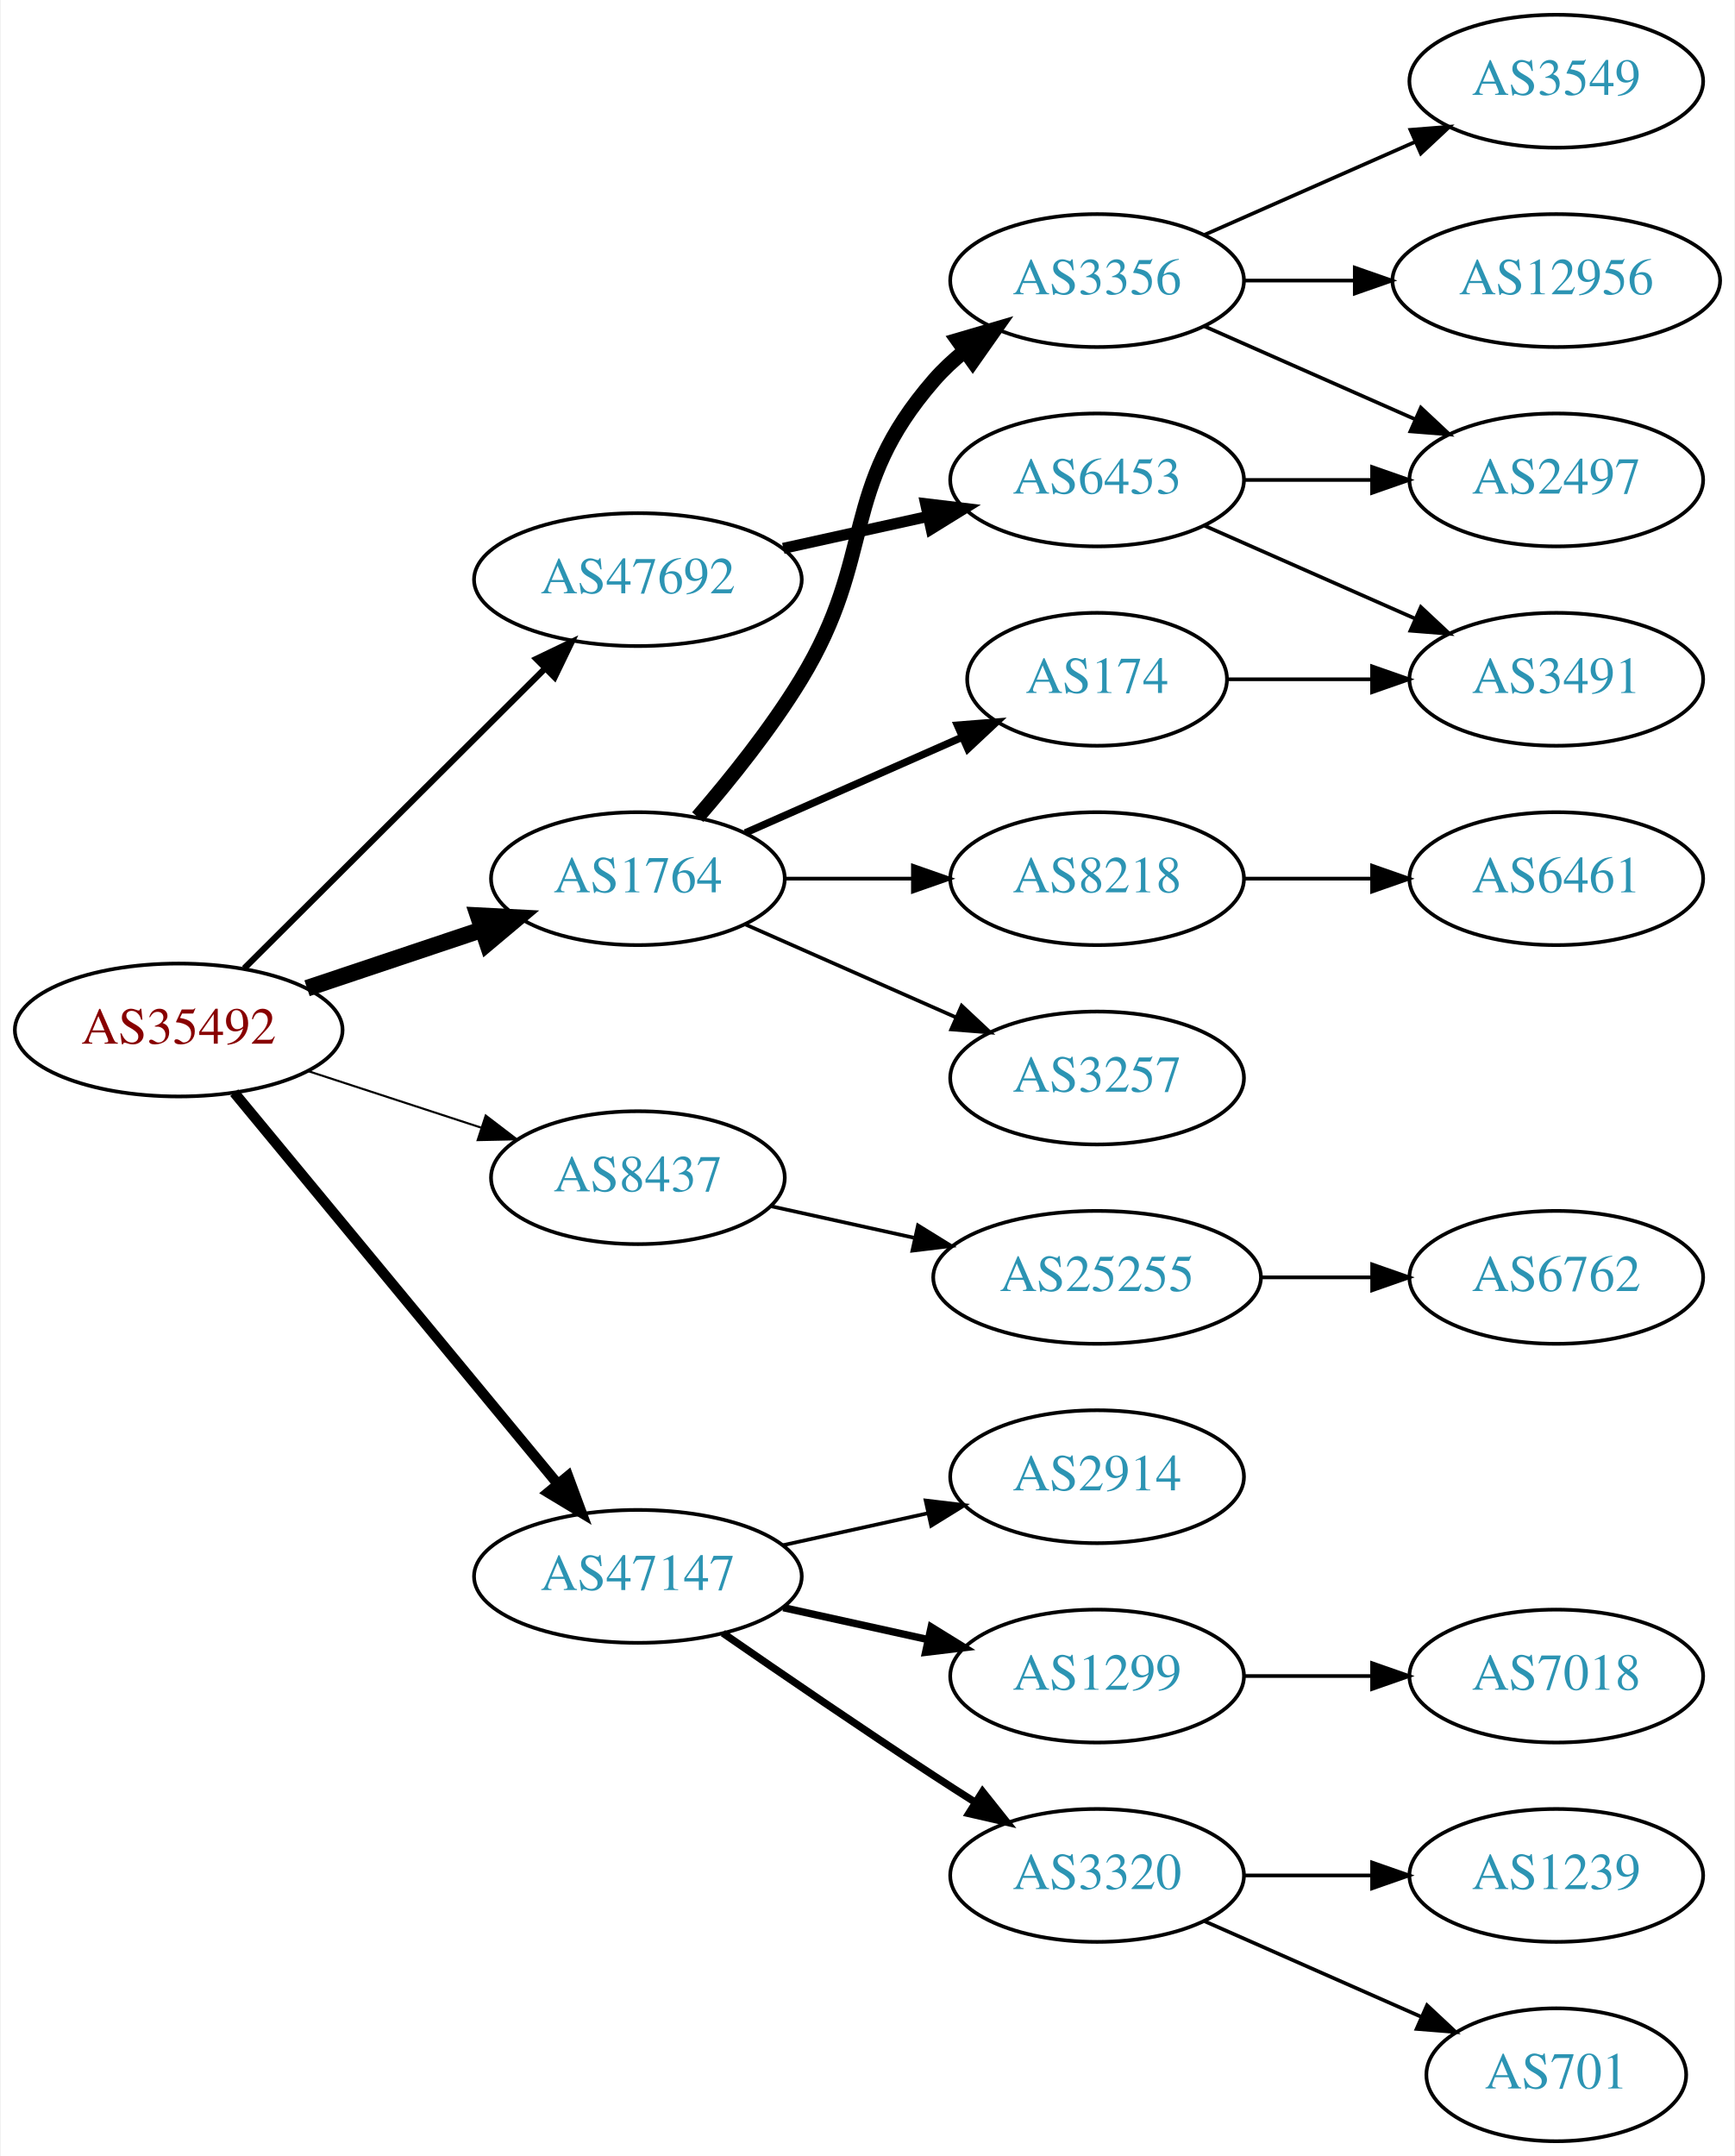
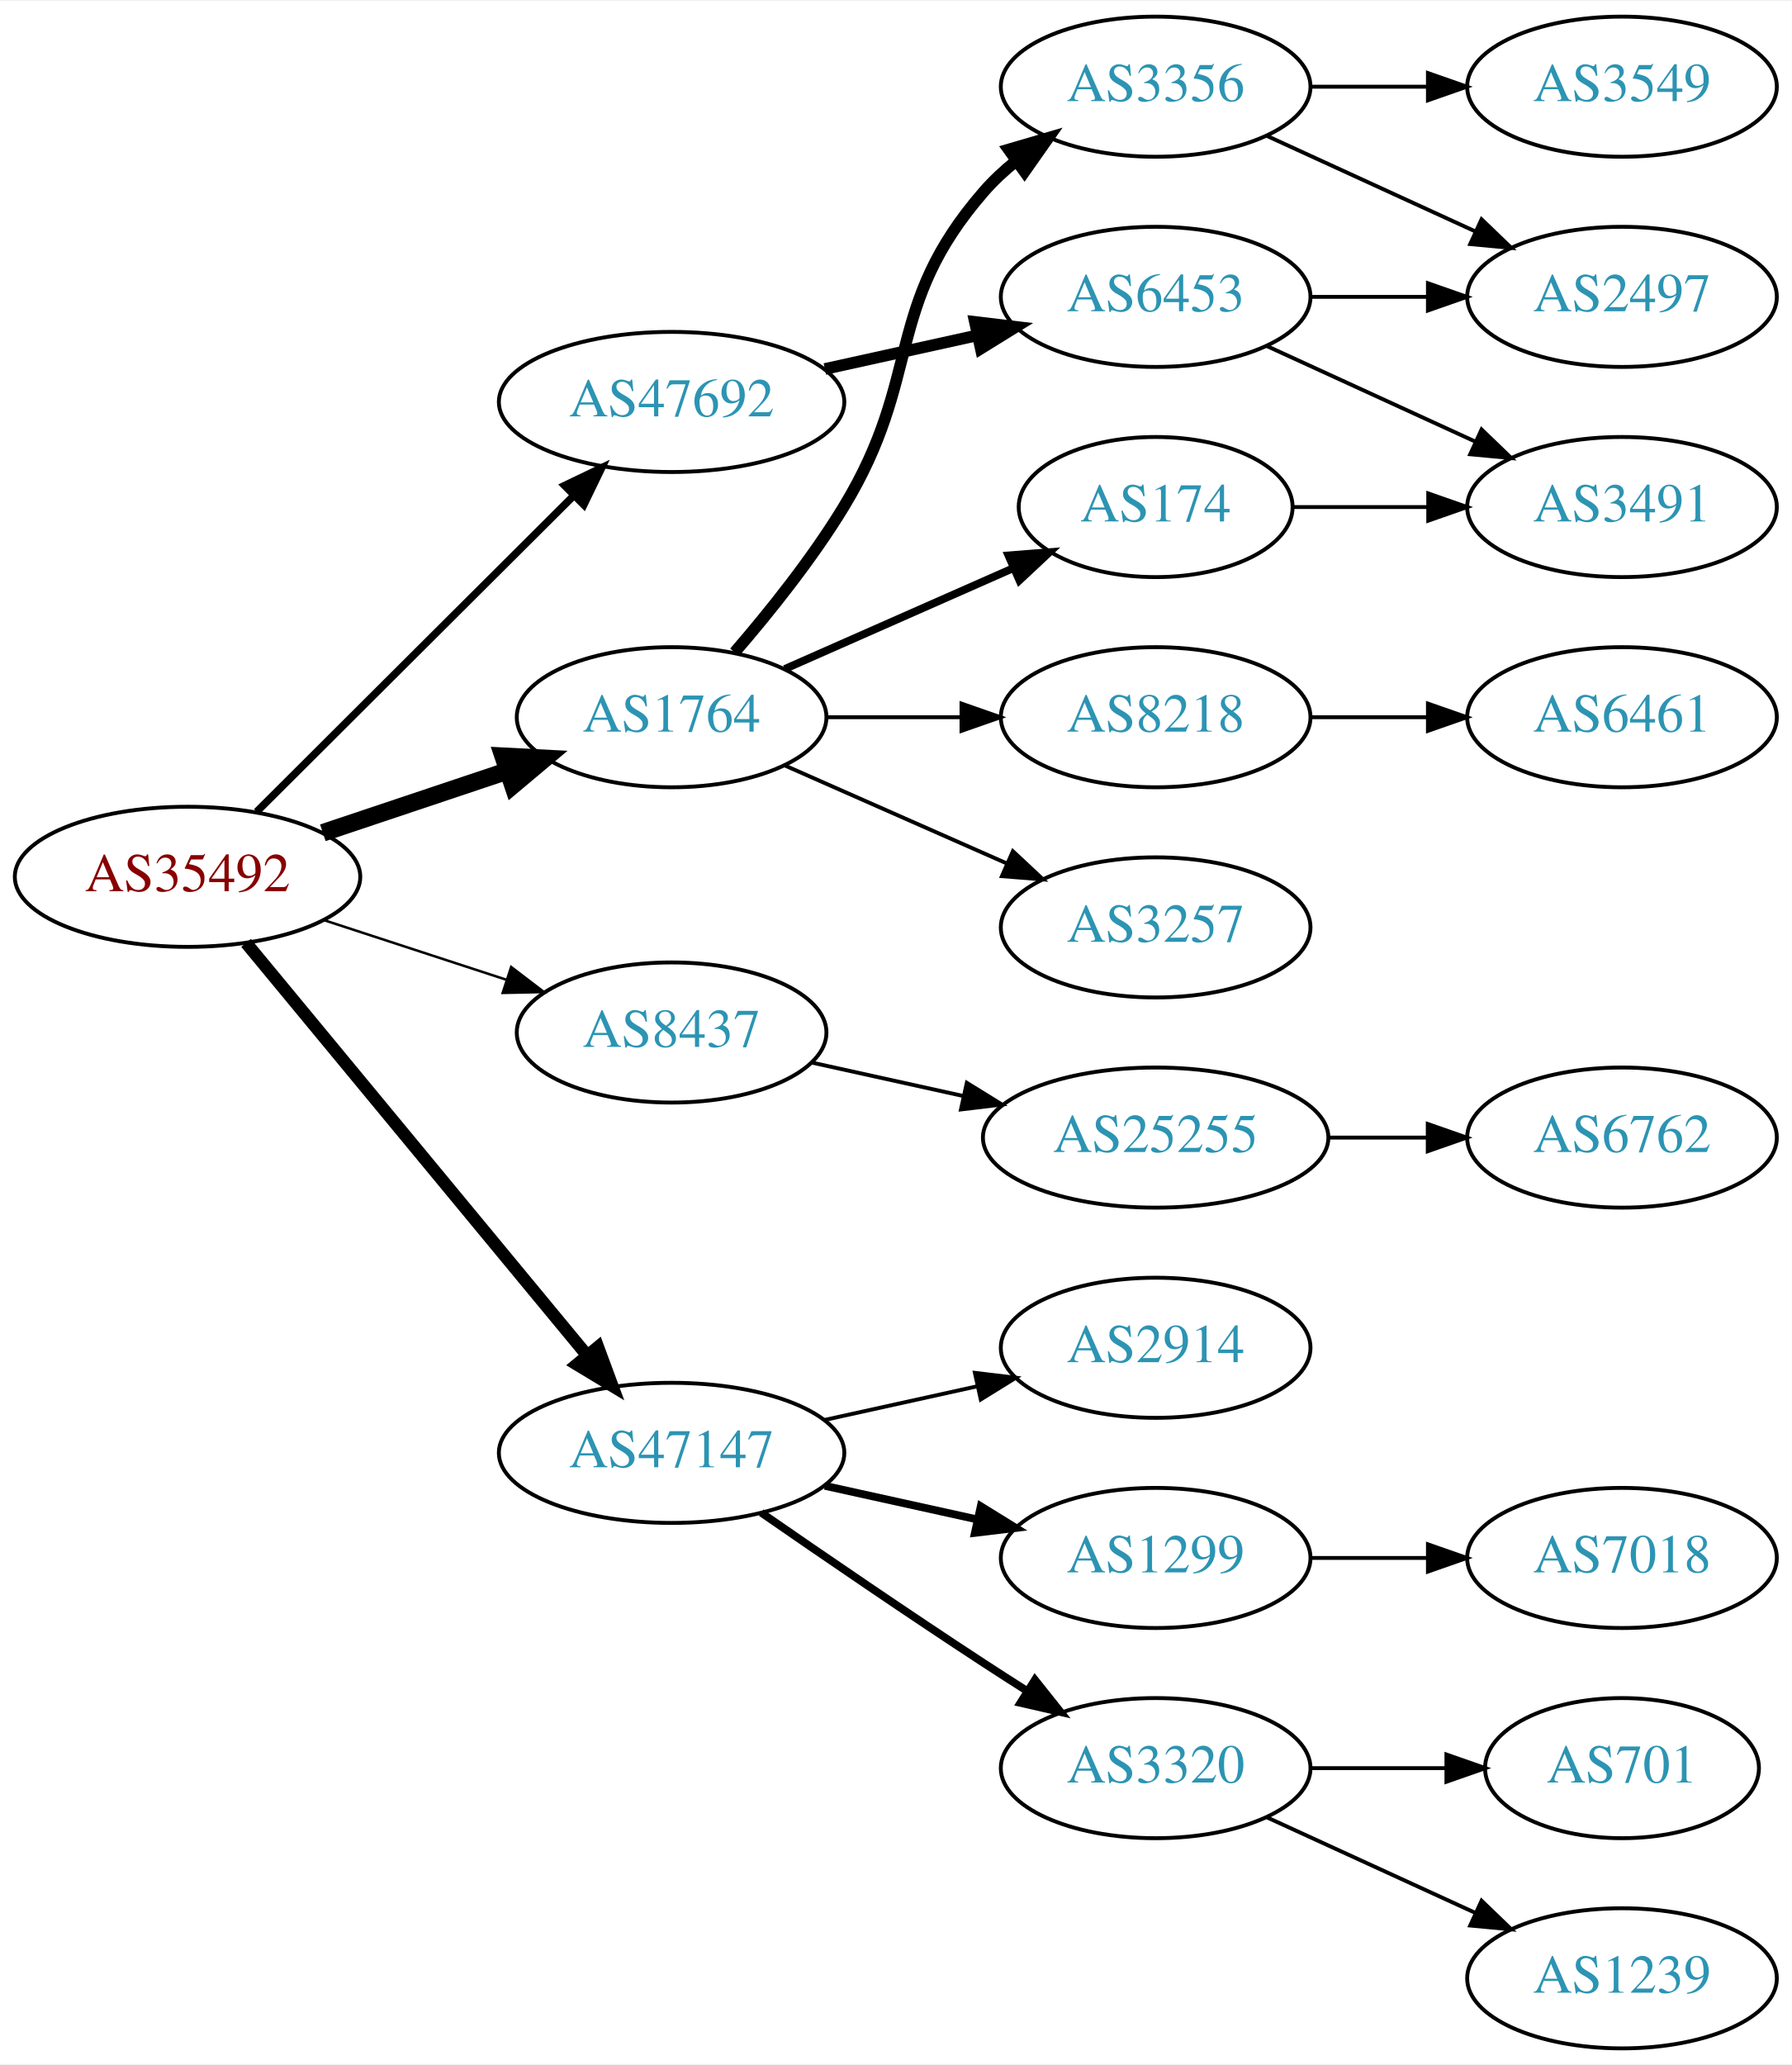
- <svg xmlns="http://www.w3.org/2000/svg" xmlns:xlink="http://www.w3.org/1999/xlink" width="470pt" height="584pt" viewBox="0.00 0.00 469.57 584.00">
-   <g id="graph0" class="graph" transform="scale(1 1) rotate(0) translate(4 580)">
-     <polygon fill="white" stroke="none" points="-4,4 -4,-580 465.569,-580 465.569,4 -4,4" />
+ <svg xmlns="http://www.w3.org/2000/svg" xmlns:xlink="http://www.w3.org/1999/xlink" width="460pt" height="530pt" viewBox="0.00 0.00 460.47 530.00">
+   <g id="graph0" class="graph" transform="scale(1 1) rotate(0) translate(4 526)">
+     <polygon fill="white" stroke="none" points="-4,4 -4,-526 456.469,-526 456.469,4 -4,4" />
    <g id="node1" class="node">
      <g id="a_node1">
        <a xlink:href="/asn/35492" xlink:title="AS35492 ~ FUNKFEUER [AT]">
          <ellipse fill="#ffffff" stroke="black" cx="44.196" cy="-301" rx="44.393" ry="18" />
          <text text-anchor="middle" x="44.196" y="-297.3" font-family="Times,serif" font-size="14.00" fill="#880000">AS35492</text>
        </a>
      </g>
    </g>
    <g id="node2" class="node">
      <g id="a_node2">
        <a xlink:href="/asn/1764" xlink:title="AS1764 ~ NEXTLAYER-AS [AT]">
          <ellipse fill="#ffffff" stroke="black" cx="168.588" cy="-342" rx="39.794" ry="18" />
          <text text-anchor="middle" x="168.588" y="-338.3" font-family="Times,serif" font-size="14.00" fill="#2c94b3">AS1764</text>
        </a>
      </g>
    </g>
    <g id="edge1" class="edge">
      <path fill="none" stroke="black" stroke-width="4.5" d="M78.964,-312.312C93.591,-317.212 110.853,-322.994 126.239,-328.148" />
      <polygon fill="black" stroke="black" stroke-width="4.5" points="125.299,-331.986 136.032,-331.429 127.801,-324.519 125.299,-331.986" />
    </g>
    <g id="node3" class="node">
      <g id="a_node3">
        <a xlink:href="/asn/8437" xlink:title="AS8437 ~ Hutchison Drei Austria GmbH [AT]">
          <ellipse fill="#ffffff" stroke="black" cx="168.588" cy="-261" rx="39.794" ry="18" />
          <text text-anchor="middle" x="168.588" y="-257.3" font-family="Times,serif" font-size="14.00" fill="#2c94b3">AS8437</text>
        </a>
      </g>
    </g>
    <g id="edge2" class="edge">
-       <path fill="none" stroke="black" stroke-width="0.562" d="M79.289,-289.858C93.795,-285.117 110.846,-279.544 126.077,-274.567" />
-       <polygon fill="black" stroke="black" stroke-width="0.562" points="127.36,-277.83 135.778,-271.396 125.186,-271.176 127.36,-277.83" />
+       <path fill="none" stroke="black" stroke-width="0.643" d="M79.289,-289.858C93.795,-285.117 110.846,-279.544 126.077,-274.567" />
+       <polygon fill="black" stroke="black" stroke-width="0.643" points="127.36,-277.83 135.778,-271.396 125.186,-271.176 127.36,-277.83" />
    </g>
    <g id="node4" class="node">
      <g id="a_node4">
        <a xlink:href="/asn/47147" xlink:title="AS47147 ~ ANEXIA Internetdienstleistungs GmbH [AT]">
          <ellipse fill="#ffffff" stroke="black" cx="168.588" cy="-153" rx="44.393" ry="18" />
          <text text-anchor="middle" x="168.588" y="-149.3" font-family="Times,serif" font-size="14.00" fill="#2c94b3">AS47147</text>
        </a>
      </g>
    </g>
    <g id="edge3" class="edge">
-       <path fill="none" stroke="black" stroke-width="2.812" d="M59.236,-284.023C80.701,-258.066 121.807,-208.36 146.756,-178.191" />
-       <polygon fill="black" stroke="black" stroke-width="2.812" points="149.659,-180.172 153.335,-170.235 144.265,-175.711 149.659,-180.172" />
+       <path fill="none" stroke="black" stroke-width="3.214" d="M59.236,-284.023C80.701,-258.066 121.807,-208.36 146.756,-178.191" />
+       <polygon fill="black" stroke="black" stroke-width="3.214" points="149.659,-180.172 153.335,-170.235 144.265,-175.711 149.659,-180.172" />
    </g>
    <g id="node5" class="node">
      <g id="a_node5">
        <a xlink:href="/asn/47692" xlink:title="AS47692 ~ Nessus GmbH [AT]">
          <ellipse fill="#ffffff" stroke="black" cx="168.588" cy="-423" rx="44.393" ry="18" />
          <text text-anchor="middle" x="168.588" y="-419.3" font-family="Times,serif" font-size="14.00" fill="#2c94b3">AS47692</text>
        </a>
      </g>
    </g>
    <g id="edge4" class="edge">
-       <path fill="none" stroke="black" stroke-width="1.688" d="M61.958,-317.708C82.989,-338.671 119.21,-374.777 143.282,-398.772" />
-       <polygon fill="black" stroke="black" stroke-width="1.688" points="141.083,-401.522 150.636,-406.103 146.025,-396.564 141.083,-401.522" />
+       <path fill="none" stroke="black" stroke-width="1.929" d="M61.958,-317.708C82.989,-338.671 119.21,-374.777 143.282,-398.772" />
+       <polygon fill="black" stroke="black" stroke-width="1.929" points="141.083,-401.522 150.636,-406.103 146.025,-396.564 141.083,-401.522" />
    </g>
    <g id="node6" class="node">
      <g id="a_node6">
+         <a xlink:href="/asn/174" xlink:title="AS174 ~ Cogent Communications [US]">
+           <ellipse fill="#ffffff" stroke="black" cx="292.98" cy="-396" rx="35.194" ry="18" />
+           <text text-anchor="middle" x="292.98" y="-392.3" font-family="Times,serif" font-size="14.00" fill="#2c94b3">AS174</text>
+         </a>
+       </g>
+     </g>
+     <g id="edge5" class="edge">
+       <path fill="none" stroke="black" stroke-width="2" d="M197.667,-354.389C215.096,-362.078 237.653,-372.031 256.337,-380.274" />
+       <polygon fill="black" stroke="black" stroke-width="2" points="255.145,-383.573 265.707,-384.408 257.97,-377.169 255.145,-383.573" />
+     </g>
+     <g id="node7" class="node">
+       <g id="a_node7">
        <a xlink:href="/asn/3356" xlink:title="AS3356 ~ Level 3 Parent, LLC [US]">
          <ellipse fill="#ffffff" stroke="black" cx="292.98" cy="-504" rx="39.794" ry="18" />
          <text text-anchor="middle" x="292.98" y="-500.3" font-family="Times,serif" font-size="14.00" fill="#2c94b3">AS3356</text>
        </a>
      </g>
    </g>
-     <g id="edge5" class="edge">
-       <path fill="none" stroke="black" stroke-width="4" d="M184.786,-358.677C193.661,-368.949 204.674,-382.666 212.784,-396 233.257,-429.658 222.95,-447.258 248.784,-477 251.249,-479.838 254.086,-482.477 257.104,-484.906" />
-       <polygon fill="black" stroke="black" stroke-width="4" points="255.214,-487.858 265.382,-490.836 259.29,-482.167 255.214,-487.858" />
-     </g>
-     <g id="node7" class="node">
-       <g id="a_node7">
-         <a xlink:href="/asn/174" xlink:title="AS174 ~ Cogent Communications [US]">
-           <ellipse fill="#ffffff" stroke="black" cx="292.98" cy="-396" rx="35.194" ry="18" />
-           <text text-anchor="middle" x="292.98" y="-392.3" font-family="Times,serif" font-size="14.00" fill="#2c94b3">AS174</text>
-         </a>
-       </g>
-     </g>
    <g id="edge6" class="edge">
-       <path fill="none" stroke="black" stroke-width="2" d="M197.667,-354.389C215.096,-362.078 237.653,-372.031 256.337,-380.274" />
-       <polygon fill="black" stroke="black" stroke-width="2" points="255.145,-383.573 265.707,-384.408 257.97,-377.169 255.145,-383.573" />
+       <path fill="none" stroke="black" stroke-width="3" d="M184.786,-358.677C193.661,-368.949 204.674,-382.666 212.784,-396 233.257,-429.658 222.95,-447.258 248.784,-477 251.249,-479.838 254.086,-482.477 257.104,-484.906" />
+       <polygon fill="black" stroke="black" stroke-width="3" points="255.214,-487.858 265.382,-490.836 259.29,-482.167 255.214,-487.858" />
    </g>
    <g id="node8" class="node">
      <g id="a_node8">
        <a xlink:href="/asn/8218" xlink:title="AS8218 ~ legacy Neotelecoms [FR]">
          <ellipse fill="#ffffff" stroke="black" cx="292.98" cy="-342" rx="39.794" ry="18" />
          <text text-anchor="middle" x="292.98" y="-338.3" font-family="Times,serif" font-size="14.00" fill="#2c94b3">AS8218</text>
        </a>
      </g>
    </g>
    <g id="edge7" class="edge">
      <path fill="none" stroke="black" d="M208.314,-342C219.252,-342 231.303,-342 242.769,-342" />
      <polygon fill="black" stroke="black" points="243.087,-345.5 253.087,-342 243.087,-338.5 243.087,-345.5" />
    </g>
    <g id="node9" class="node">
      <g id="a_node9">
        <a xlink:href="/asn/3257" xlink:title="AS3257 ~ GTT [DE]">
          <ellipse fill="#ffffff" stroke="black" cx="292.98" cy="-288" rx="39.794" ry="18" />
          <text text-anchor="middle" x="292.98" y="-284.3" font-family="Times,serif" font-size="14.00" fill="#2c94b3">AS3257</text>
        </a>
      </g>
    </g>
    <g id="edge8" class="edge">
      <path fill="none" stroke="black" d="M197.667,-329.611C214.615,-322.134 236.413,-312.517 254.782,-304.412" />
      <polygon fill="black" stroke="black" points="256.296,-307.57 264.032,-300.331 253.47,-301.166 256.296,-307.57" />
    </g>
-     <g id="node15" class="node">
-       <g id="a_node15">
+     <g id="node14" class="node">
+       <g id="a_node14">
        <a xlink:href="/asn/25255" xlink:title="AS25255 ~ ==&gt; TELE2 AUSTRIA &lt;== [AT]">
          <ellipse fill="#ffffff" stroke="black" cx="292.98" cy="-234" rx="44.393" ry="18" />
          <text text-anchor="middle" x="292.98" y="-230.3" font-family="Times,serif" font-size="14.00" fill="#2c94b3">AS25255</text>
        </a>
      </g>
    </g>
-     <g id="edge14" class="edge">
+     <g id="edge13" class="edge">
      <path fill="none" stroke="black" d="M204.661,-253.263C216.7,-250.607 230.4,-247.585 243.321,-244.734" />
      <polygon fill="black" stroke="black" points="244.459,-248.068 253.47,-242.495 242.951,-241.232 244.459,-248.068" />
    </g>
-     <g id="node17" class="node">
-       <g id="a_node17">
+     <g id="node16" class="node">
+       <g id="a_node16">
        <a xlink:href="/asn/2914" xlink:title="AS2914 ~ NTT America, Inc. [US]">
          <ellipse fill="#ffffff" stroke="black" cx="292.98" cy="-180" rx="39.794" ry="18" />
          <text text-anchor="middle" x="292.98" y="-176.3" font-family="Times,serif" font-size="14.00" fill="#2c94b3">AS2914</text>
        </a>
      </g>
    </g>
-     <g id="edge16" class="edge">
+     <g id="edge15" class="edge">
      <path fill="none" stroke="black" d="M207.978,-161.469C220.369,-164.202 234.216,-167.257 247.036,-170.085" />
      <polygon fill="black" stroke="black" points="246.532,-173.558 257.051,-172.295 248.04,-166.722 246.532,-173.558" />
    </g>
-     <g id="node18" class="node">
-       <g id="a_node18">
+     <g id="node17" class="node">
+       <g id="a_node17">
        <a xlink:href="/asn/1299" xlink:title="AS1299 ~ Telia Carrier [EU]">
          <ellipse fill="#ffffff" stroke="black" cx="292.98" cy="-126" rx="39.794" ry="18" />
          <text text-anchor="middle" x="292.98" y="-122.3" font-family="Times,serif" font-size="14.00" fill="#2c94b3">AS1299</text>
        </a>
      </g>
    </g>
-     <g id="edge17" class="edge">
+     <g id="edge16" class="edge">
      <path fill="none" stroke="black" stroke-width="2" d="M207.978,-144.531C220.369,-141.798 234.216,-138.743 247.036,-135.915" />
      <polygon fill="black" stroke="black" stroke-width="2" points="248.04,-139.278 257.051,-133.705 246.532,-132.442 248.04,-139.278" />
    </g>
-     <g id="node19" class="node">
-       <g id="a_node19">
+     <g id="node18" class="node">
+       <g id="a_node18">
        <a xlink:href="/asn/3320" xlink:title="AS3320 ~ DTAG [DE]">
          <ellipse fill="#ffffff" stroke="black" cx="292.98" cy="-72" rx="39.794" ry="18" />
          <text text-anchor="middle" x="292.98" y="-68.3" font-family="Times,serif" font-size="14.00" fill="#2c94b3">AS3320</text>
        </a>
      </g>
    </g>
-     <g id="edge18" class="edge">
+     <g id="edge17" class="edge">
      <path fill="none" stroke="black" stroke-width="2" d="M191.619,-137.633C207.421,-126.695 229.278,-111.739 248.784,-99 252.366,-96.661 256.137,-94.241 259.897,-91.856" />
      <polygon fill="black" stroke="black" stroke-width="2" points="261.959,-94.693 268.558,-86.404 258.23,-88.769 261.959,-94.693" />
    </g>
-     <g id="node23" class="node">
-       <g id="a_node23">
+     <g id="node22" class="node">
+       <g id="a_node22">
        <a xlink:href="/asn/6453" xlink:title="AS6453 ~ TATA COMMUNICATIONS (AMERICA) INC [US]">
          <ellipse fill="#ffffff" stroke="black" cx="292.98" cy="-450" rx="39.794" ry="18" />
          <text text-anchor="middle" x="292.98" y="-446.3" font-family="Times,serif" font-size="14.00" fill="#2c94b3">AS6453</text>
        </a>
      </g>
    </g>
-     <g id="edge22" class="edge">
+     <g id="edge21" class="edge">
      <path fill="none" stroke="black" stroke-width="3" d="M207.978,-431.469C220.369,-434.202 234.216,-437.257 247.036,-440.085" />
      <polygon fill="black" stroke="black" stroke-width="3" points="246.532,-443.558 257.051,-442.295 248.04,-436.722 246.532,-443.558" />
    </g>
    <g id="node10" class="node">
      <g id="a_node10">
-         <a xlink:href="/asn/3549" xlink:title="AS3549 ~ Level 3 Parent, LLC [US]">
-           <ellipse fill="#ffffff" stroke="black" cx="417.373" cy="-558" rx="39.794" ry="18" />
-           <text text-anchor="middle" x="417.373" y="-554.3" font-family="Times,serif" font-size="14.00" fill="#2c94b3">AS3549</text>
+         <a xlink:href="/asn/3491" xlink:title="AS3491 ~ PCCW Global, Inc. [US]">
+           <ellipse fill="#ffffff" stroke="black" cx="412.823" cy="-396" rx="39.794" ry="18" />
+           <text text-anchor="middle" x="412.823" y="-392.3" font-family="Times,serif" font-size="14.00" fill="#2c94b3">AS3491</text>
        </a>
      </g>
    </g>
    <g id="edge9" class="edge">
-       <path fill="none" stroke="black" d="M322.06,-516.389C339.008,-523.866 360.805,-533.483 379.174,-541.588" />
-       <polygon fill="black" stroke="black" points="377.862,-544.834 388.424,-545.669 380.688,-538.43 377.862,-544.834" />
+       <path fill="none" stroke="black" d="M328.382,-396C339.206,-396 351.374,-396 363.001,-396" />
+       <polygon fill="black" stroke="black" points="363.032,-399.5 373.032,-396 363.032,-392.5 363.032,-399.5" />
    </g>
    <g id="node11" class="node">
      <g id="a_node11">
-         <a xlink:href="/asn/2497" xlink:title="AS2497 ~ Internet Initiative Japan Inc. [JP]">
-           <ellipse fill="#ffffff" stroke="black" cx="417.373" cy="-450" rx="39.794" ry="18" />
-           <text text-anchor="middle" x="417.373" y="-446.3" font-family="Times,serif" font-size="14.00" fill="#2c94b3">AS2497</text>
+         <a xlink:href="/asn/3549" xlink:title="AS3549 ~ Level 3 Parent, LLC [US]">
+           <ellipse fill="#ffffff" stroke="black" cx="412.823" cy="-504" rx="39.794" ry="18" />
+           <text text-anchor="middle" x="412.823" y="-500.3" font-family="Times,serif" font-size="14.00" fill="#2c94b3">AS3549</text>
        </a>
      </g>
    </g>
    <g id="edge10" class="edge">
-       <path fill="none" stroke="black" d="M322.06,-491.611C339.008,-484.134 360.805,-474.517 379.174,-466.412" />
-       <polygon fill="black" stroke="black" points="380.688,-469.57 388.424,-462.331 377.862,-463.166 380.688,-469.57" />
+       <path fill="none" stroke="black" d="M332.893,-504C342.446,-504 352.796,-504 362.759,-504" />
+       <polygon fill="black" stroke="black" points="362.951,-507.5 372.951,-504 362.951,-500.5 362.951,-507.5" />
    </g>
    <g id="node12" class="node">
      <g id="a_node12">
-         <a xlink:href="/asn/12956" xlink:title="AS12956 ~ TELXIUS [ES]">
-           <ellipse fill="#ffffff" stroke="black" cx="417.373" cy="-504" rx="44.393" ry="18" />
-           <text text-anchor="middle" x="417.373" y="-500.3" font-family="Times,serif" font-size="14.00" fill="#2c94b3">AS12956</text>
+         <a xlink:href="/asn/2497" xlink:title="AS2497 ~ Internet Initiative Japan Inc. [JP]">
+           <ellipse fill="#ffffff" stroke="black" cx="412.823" cy="-450" rx="39.794" ry="18" />
+           <text text-anchor="middle" x="412.823" y="-446.3" font-family="Times,serif" font-size="14.00" fill="#2c94b3">AS2497</text>
        </a>
      </g>
    </g>
    <g id="edge11" class="edge">
-       <path fill="none" stroke="black" d="M332.706,-504C342.166,-504 352.458,-504 362.484,-504" />
-       <polygon fill="black" stroke="black" points="362.791,-507.5 372.791,-504 362.791,-500.5 362.791,-507.5" />
+       <path fill="none" stroke="black" d="M321.609,-491.339C337.566,-484.027 357.837,-474.739 375.119,-466.819" />
+       <polygon fill="black" stroke="black" points="376.734,-469.929 384.367,-462.581 373.818,-463.565 376.734,-469.929" />
    </g>
    <g id="node13" class="node">
      <g id="a_node13">
-         <a xlink:href="/asn/3491" xlink:title="AS3491 ~ PCCW Global, Inc. [US]">
-           <ellipse fill="#ffffff" stroke="black" cx="417.373" cy="-396" rx="39.794" ry="18" />
-           <text text-anchor="middle" x="417.373" y="-392.3" font-family="Times,serif" font-size="14.00" fill="#2c94b3">AS3491</text>
+         <a xlink:href="/asn/6461" xlink:title="AS6461 ~ Zayo Bandwidth [US]">
+           <ellipse fill="#ffffff" stroke="black" cx="412.823" cy="-342" rx="39.794" ry="18" />
+           <text text-anchor="middle" x="412.823" y="-338.3" font-family="Times,serif" font-size="14.00" fill="#2c94b3">AS6461</text>
        </a>
      </g>
    </g>
    <g id="edge12" class="edge">
-       <path fill="none" stroke="black" d="M328.399,-396C340.45,-396 354.226,-396 367.244,-396" />
-       <polygon fill="black" stroke="black" points="367.474,-399.5 377.473,-396 367.473,-392.5 367.474,-399.5" />
-     </g>
-     <g id="node14" class="node">
-       <g id="a_node14">
-         <a xlink:href="/asn/6461" xlink:title="AS6461 ~ Zayo Bandwidth [US]">
-           <ellipse fill="#ffffff" stroke="black" cx="417.373" cy="-342" rx="39.794" ry="18" />
-           <text text-anchor="middle" x="417.373" y="-338.3" font-family="Times,serif" font-size="14.00" fill="#2c94b3">AS6461</text>
-         </a>
-       </g>
-     </g>
-     <g id="edge13" class="edge">
-       <path fill="none" stroke="black" d="M332.706,-342C343.644,-342 355.695,-342 367.161,-342" />
-       <polygon fill="black" stroke="black" points="367.479,-345.5 377.479,-342 367.479,-338.5 367.479,-345.5" />
-     </g>
-     <g id="node16" class="node">
-       <g id="a_node16">
+       <path fill="none" stroke="black" d="M332.893,-342C342.446,-342 352.796,-342 362.759,-342" />
+       <polygon fill="black" stroke="black" points="362.951,-345.5 372.951,-342 362.951,-338.5 362.951,-345.5" />
+     </g>
+     <g id="node15" class="node">
+       <g id="a_node15">
        <a xlink:href="/asn/6762" xlink:title="AS6762 ~ TELECOM ITALIA SPARKLE S.p.A. [IT]">
-           <ellipse fill="#ffffff" stroke="black" cx="417.373" cy="-234" rx="39.794" ry="18" />
-           <text text-anchor="middle" x="417.373" y="-230.3" font-family="Times,serif" font-size="14.00" fill="#2c94b3">AS6762</text>
-         </a>
-       </g>
-     </g>
-     <g id="edge15" class="edge">
-       <path fill="none" stroke="black" d="M337.476,-234C347.165,-234 357.502,-234 367.394,-234" />
-       <polygon fill="black" stroke="black" points="367.497,-237.5 377.497,-234 367.497,-230.5 367.497,-237.5" />
+           <ellipse fill="#ffffff" stroke="black" cx="412.823" cy="-234" rx="39.794" ry="18" />
+           <text text-anchor="middle" x="412.823" y="-230.3" font-family="Times,serif" font-size="14.00" fill="#2c94b3">AS6762</text>
+         </a>
+       </g>
+     </g>
+     <g id="edge14" class="edge">
+       <path fill="none" stroke="black" d="M337.191,-234C345.504,-234 354.267,-234 362.749,-234" />
+       <polygon fill="black" stroke="black" points="362.908,-237.5 372.908,-234 362.908,-230.5 362.908,-237.5" />
+     </g>
+     <g id="node19" class="node">
+       <g id="a_node19">
+         <a xlink:href="/asn/7018" xlink:title="AS7018 ~ AT&amp;T Services, Inc. [US]">
+           <ellipse fill="#ffffff" stroke="black" cx="412.823" cy="-126" rx="39.794" ry="18" />
+           <text text-anchor="middle" x="412.823" y="-122.3" font-family="Times,serif" font-size="14.00" fill="#2c94b3">AS7018</text>
+         </a>
+       </g>
+     </g>
+     <g id="edge18" class="edge">
+       <path fill="none" stroke="black" d="M332.893,-126C342.446,-126 352.796,-126 362.759,-126" />
+       <polygon fill="black" stroke="black" points="362.951,-129.5 372.951,-126 362.951,-122.5 362.951,-129.5" />
    </g>
    <g id="node20" class="node">
      <g id="a_node20">
-         <a xlink:href="/asn/7018" xlink:title="AS7018 ~ AT&amp;T Services, Inc. [US]">
-           <ellipse fill="#ffffff" stroke="black" cx="417.373" cy="-126" rx="39.794" ry="18" />
-           <text text-anchor="middle" x="417.373" y="-122.3" font-family="Times,serif" font-size="14.00" fill="#2c94b3">AS7018</text>
+         <a xlink:href="/asn/701" xlink:title="AS701 ~ UUNET [US]">
+           <ellipse fill="#ffffff" stroke="black" cx="412.823" cy="-72" rx="35.194" ry="18" />
+           <text text-anchor="middle" x="412.823" y="-68.3" font-family="Times,serif" font-size="14.00" fill="#2c94b3">AS701</text>
        </a>
      </g>
    </g>
    <g id="edge19" class="edge">
-       <path fill="none" stroke="black" d="M332.706,-126C343.644,-126 355.695,-126 367.161,-126" />
-       <polygon fill="black" stroke="black" points="367.479,-129.5 377.479,-126 367.479,-122.5 367.479,-129.5" />
+       <path fill="none" stroke="black" d="M332.893,-72C343.98,-72 356.139,-72 367.522,-72" />
+       <polygon fill="black" stroke="black" points="367.703,-75.5 377.703,-72 367.703,-68.5 367.703,-75.5" />
    </g>
    <g id="node21" class="node">
      <g id="a_node21">
-         <a xlink:href="/asn/701" xlink:title="AS701 ~ UUNET [US]">
-           <ellipse fill="#ffffff" stroke="black" cx="417.373" cy="-18" rx="35.194" ry="18" />
-           <text text-anchor="middle" x="417.373" y="-14.3" font-family="Times,serif" font-size="14.00" fill="#2c94b3">AS701</text>
+         <a xlink:href="/asn/1239" xlink:title="AS1239 ~ Sprint [US]">
+           <ellipse fill="#ffffff" stroke="black" cx="412.823" cy="-18" rx="39.794" ry="18" />
+           <text text-anchor="middle" x="412.823" y="-14.3" font-family="Times,serif" font-size="14.00" fill="#2c94b3">AS1239</text>
        </a>
      </g>
    </g>
    <g id="edge20" class="edge">
-       <path fill="none" stroke="black" d="M322.06,-59.611C339.488,-51.922 362.045,-41.969 380.729,-33.726" />
-       <polygon fill="black" stroke="black" points="382.362,-36.831 390.099,-29.592 379.537,-30.427 382.362,-36.831" />
-     </g>
-     <g id="node22" class="node">
-       <g id="a_node22">
-         <a xlink:href="/asn/1239" xlink:title="AS1239 ~ Sprint [US]">
-           <ellipse fill="#ffffff" stroke="black" cx="417.373" cy="-72" rx="39.794" ry="18" />
-           <text text-anchor="middle" x="417.373" y="-68.3" font-family="Times,serif" font-size="14.00" fill="#2c94b3">AS1239</text>
-         </a>
-       </g>
-     </g>
-     <g id="edge21" class="edge">
-       <path fill="none" stroke="black" d="M332.706,-72C343.644,-72 355.695,-72 367.161,-72" />
-       <polygon fill="black" stroke="black" points="367.479,-75.5 377.479,-72 367.479,-68.5 367.479,-75.5" />
+       <path fill="none" stroke="black" d="M321.609,-59.339C337.566,-52.027 357.837,-42.739 375.119,-34.819" />
+       <polygon fill="black" stroke="black" points="376.734,-37.929 384.367,-30.581 373.818,-31.565 376.734,-37.929" />
    </g>
    <g id="edge23" class="edge">
-       <path fill="none" stroke="black" d="M332.706,-450C343.644,-450 355.695,-450 367.161,-450" />
-       <polygon fill="black" stroke="black" points="367.479,-453.5 377.479,-450 367.479,-446.5 367.479,-453.5" />
-     </g>
-     <g id="edge24" class="edge">
-       <path fill="none" stroke="black" d="M322.06,-437.611C339.008,-430.134 360.805,-420.517 379.174,-412.412" />
-       <polygon fill="black" stroke="black" points="380.688,-415.57 388.424,-408.331 377.862,-409.166 380.688,-415.57" />
+       <path fill="none" stroke="black" d="M321.609,-437.339C337.566,-430.027 357.837,-420.739 375.119,-412.819" />
+       <polygon fill="black" stroke="black" points="376.734,-415.929 384.367,-408.581 373.818,-409.565 376.734,-415.929" />
+     </g>
+     <g id="edge22" class="edge">
+       <path fill="none" stroke="black" d="M332.893,-450C342.446,-450 352.796,-450 362.759,-450" />
+       <polygon fill="black" stroke="black" points="362.951,-453.5 372.951,-450 362.951,-446.5 362.951,-453.5" />
    </g>
  </g>
</svg>
